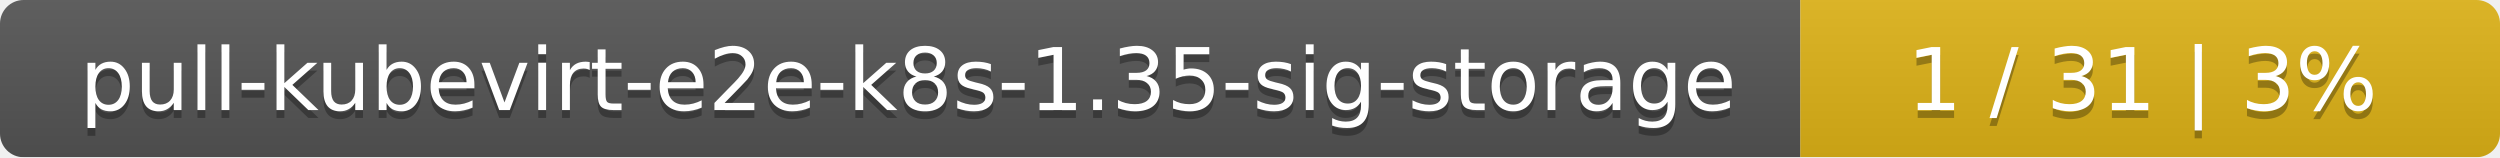
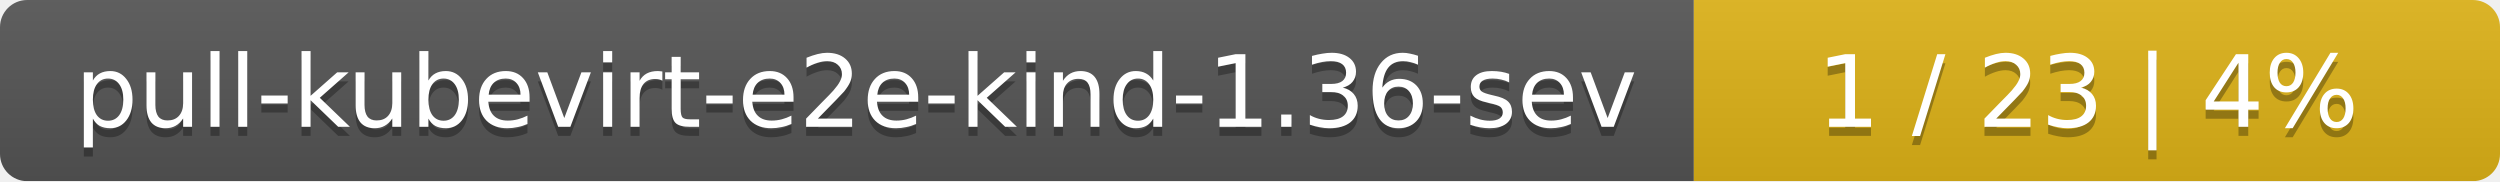
- <svg xmlns="http://www.w3.org/2000/svg" width="318" height="20">
+ <svg xmlns="http://www.w3.org/2000/svg" width="276" height="20">
  <linearGradient id="smooth" x2="0" y2="100%">
    <stop offset="0" stop-color="#bbb" stop-opacity=".1" />
    <stop offset="1" stop-opacity=".1" />
  </linearGradient>
  <mask id="round">
-     <rect width="318" height="20" rx="3" fill="#fff" />
+     <rect width="276" height="20" rx="3" fill="#fff" />
  </mask>
  <g mask="url(#round)">
-     <rect width="229" height="20" fill="#555" />
-     <rect x="229" width="89" height="20" fill="#dfb317" />
-     <rect width="318" height="20" fill="url(#smooth)" />
+     <rect width="187" height="20" fill="#555" />
+     <rect x="187" width="89" height="20" fill="#dfb317" />
+     <rect width="276" height="20" fill="url(#smooth)" />
  </g>
  <g fill="#fff" text-anchor="middle" font-family="DejaVu Sans,Verdana,Geneva,sans-serif" font-size="11">
-     <text x="115.5" y="15" fill="#010101" fill-opacity=".3">pull-kubevirt-e2e-k8s-1.35-sig-storage</text>
-     <text x="115.5" y="14">pull-kubevirt-e2e-k8s-1.35-sig-storage</text>
-     <text x="272.5" y="15" fill="#010101" fill-opacity=".3">1 / 31    |    3%</text>
-     <text x="272.5" y="14">1 / 31    |    3%</text>
+     <text x="94.5" y="15" fill="#010101" fill-opacity=".3">pull-kubevirt-e2e-kind-1.36-sev</text>
+     <text x="94.5" y="14">pull-kubevirt-e2e-kind-1.36-sev</text>
+     <text x="230.5" y="15" fill="#010101" fill-opacity=".3">1 / 23    |    4%</text>
+     <text x="230.5" y="14">1 / 23    |    4%</text>
  </g>
</svg>
